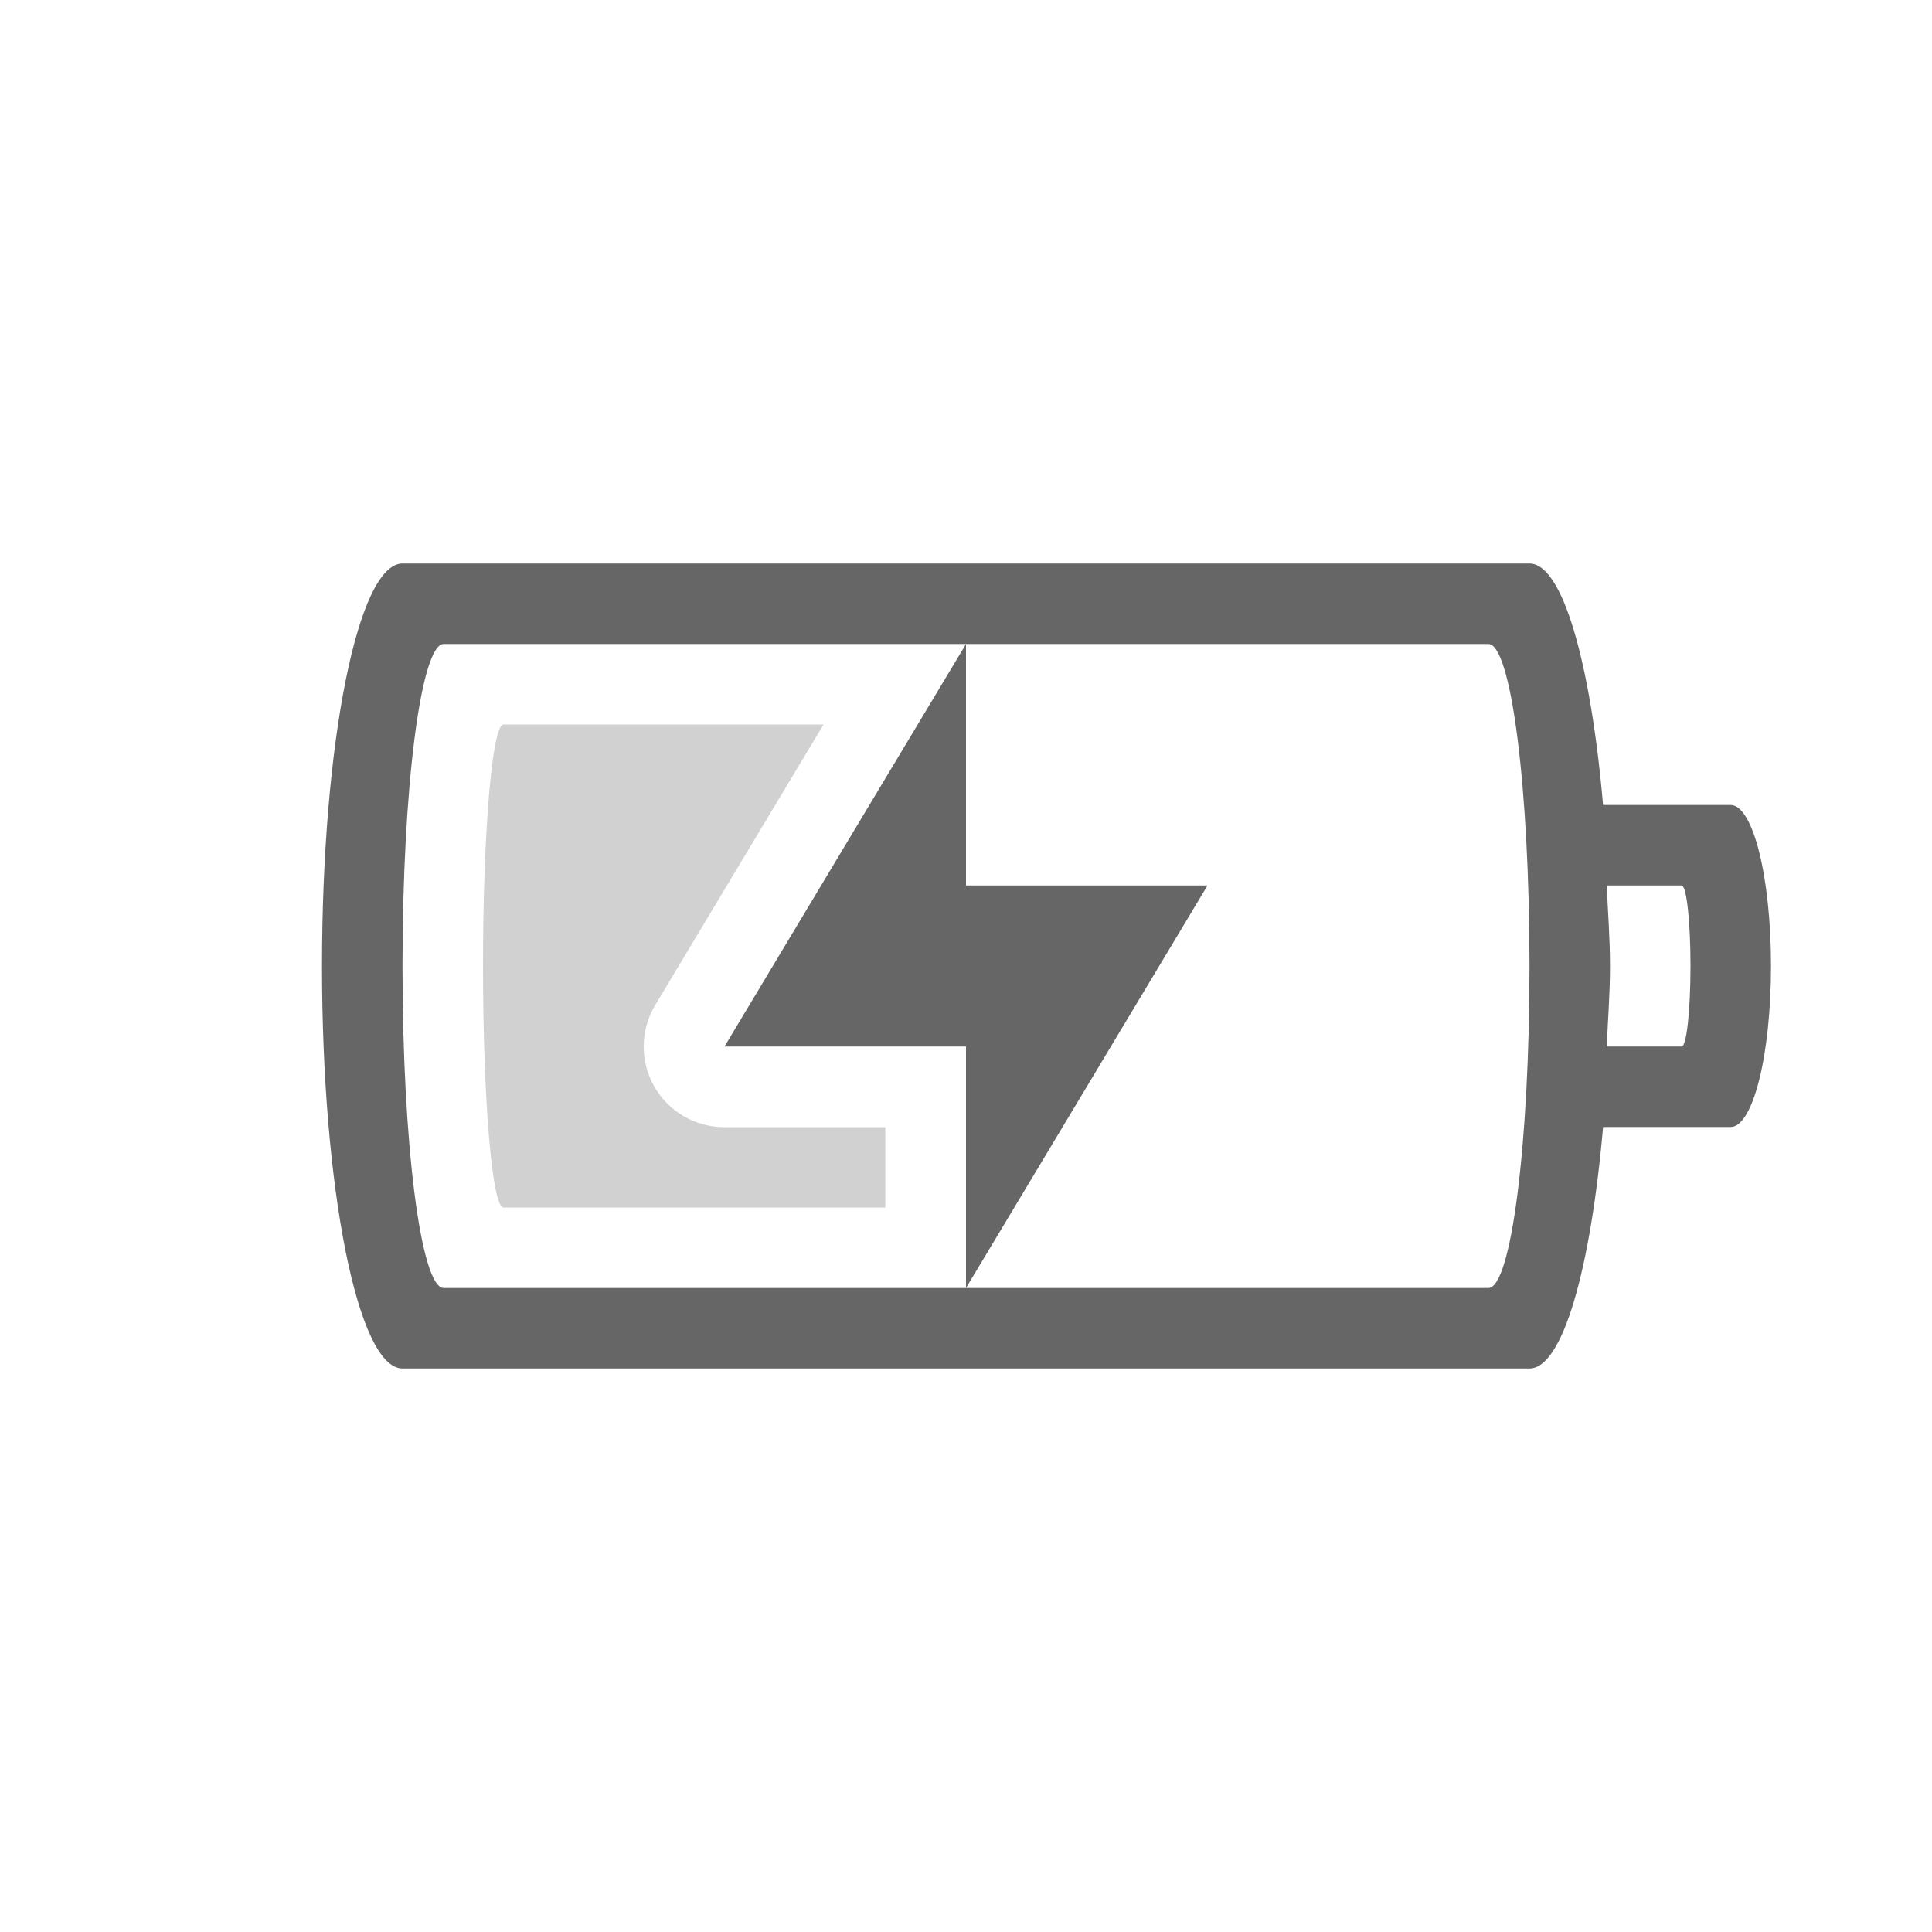
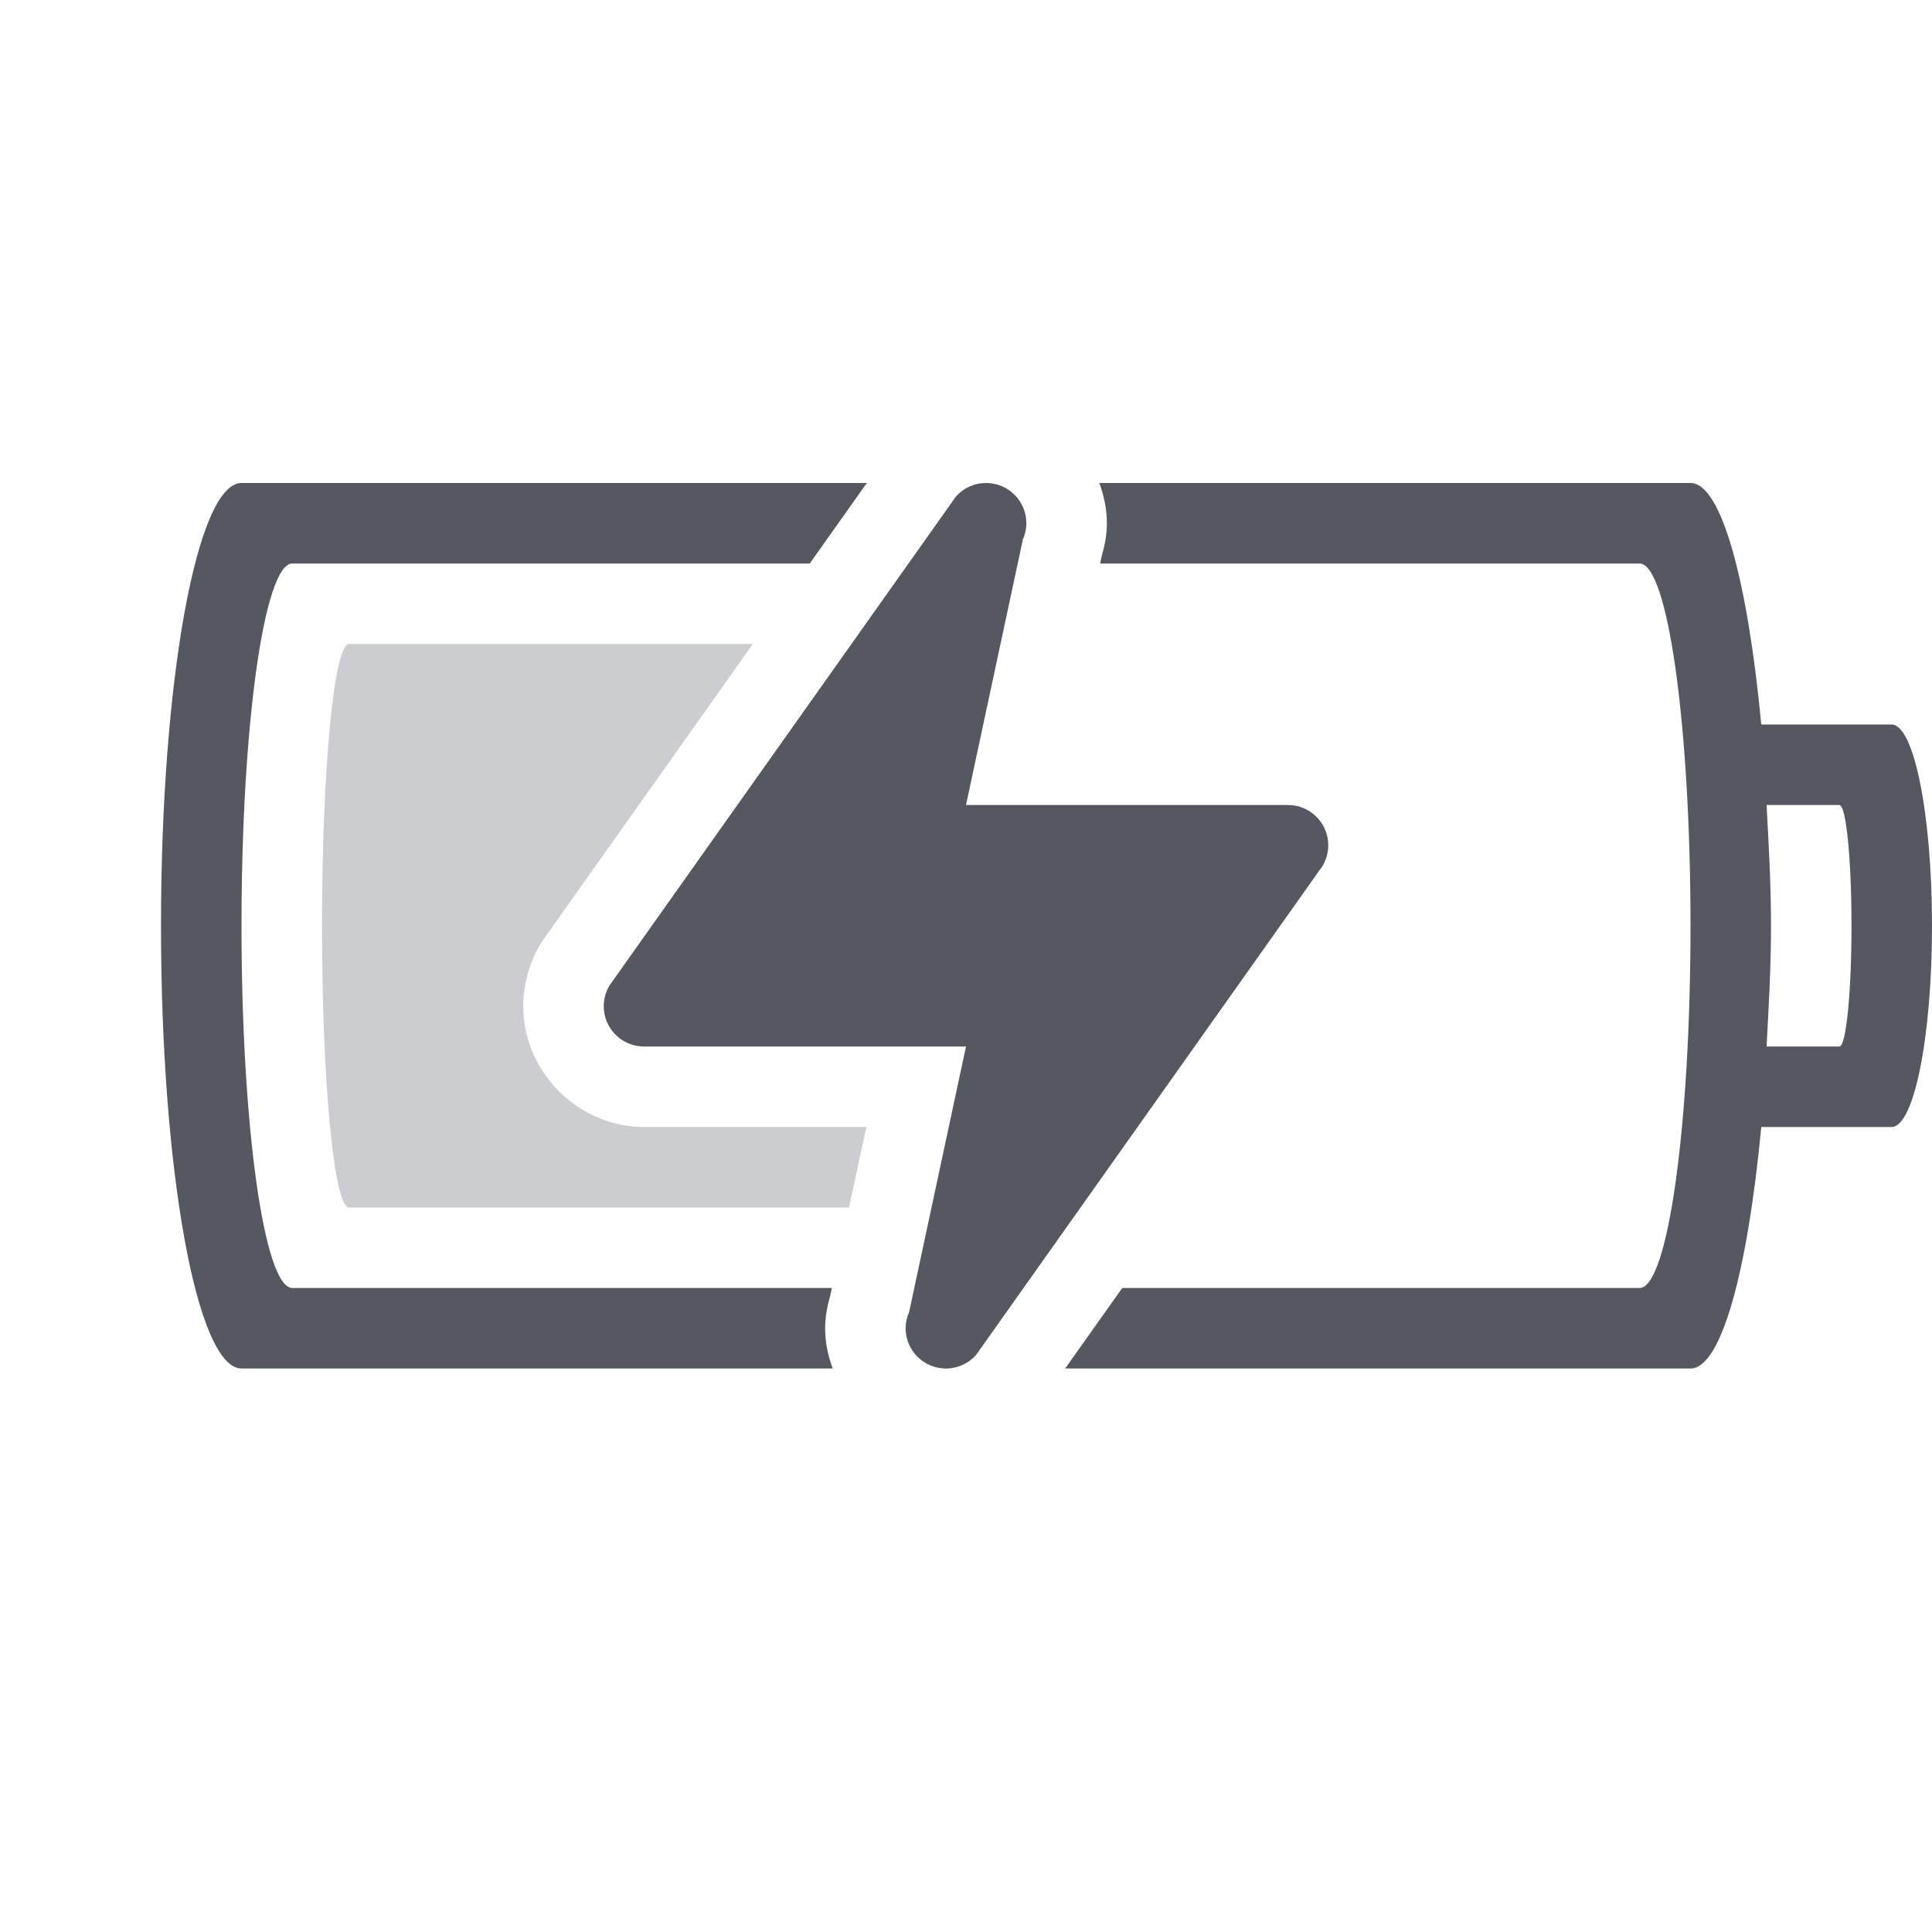
- <svg xmlns="http://www.w3.org/2000/svg" height="24" width="24">
-   <g transform="translate(-673 215)">
-     <path color="#bebebe" d="M678-208c-.554 0-1 2.23-1 5s.446 5 1 5h14c.411 0 .76-1.235.914-3h1.584c.278 0 .502-.892.502-2s-.224-2-.502-2h-1.584c-.154-1.765-.503-3-.914-3zm.512 1h12.977c.283 0 .511 1.784.511 4s-.228 4-.511 4h-12.977c-.283 0-.512-1.784-.512-4s.229-4 .512-4zm6.488 8l3-5h-3v-3l-3 5h3zm7.96-5h.93c.061 0 .11.446.11 1s-.049 1-.11 1h-.93c.013-.334.04-.645.04-1s-.027-.666-.04-1z" fill="#666" overflow="visible" style="isolation:auto;mix-blend-mode:normal;marker:none" />
-     <path color="#bebebe" d="M679.254-206c-.14 0-.254 1.338-.254 3s.114 3 .254 3h4.744v-.998H682a1.001 1.001 0 0 1-.86-1.518l2.09-3.484z" fill="#666" opacity=".3" overflow="visible" style="isolation:auto;mix-blend-mode:normal;marker:none" />
-   </g>
+ <svg xmlns="http://www.w3.org/2000/svg" height="24" width="24" version="1.1" id="svg8">
+   <defs id="defs12" />
+   <path id="rect851" style="font-variation-settings:normal;opacity:1;vector-effect:none;fill:#555761;fill-opacity:1;stroke-width:1;stroke-linecap:butt;stroke-linejoin:miter;stroke-miterlimit:4;stroke-dasharray:none;stroke-dashoffset:0;stroke-opacity:0.5;stop-color:#000000;stop-opacity:1" d="m 3,6 c -0.554,0 -1,2.453 -1,5.5 0,3.047 0.446,5.5 1,5.5 H 10.344 C 10.286,16.842 10.25,16.676 10.25,16.5 c 0,-0.147 0.028,-0.281 0.064,-0.408 L 10.334,16 H 3.632 C 3.282,16 3,13.993 3,11.5 3,9.007 3.282,7 3.632,7 H 10.059 L 10.768,6 Z M 12.25,6 C 12.101,6 11.967,6.064 11.875,6.168 L 7.57,12.244 C 7.526,12.319 7.5,12.407 7.5,12.5 7.5,12.776 7.724,13 8,13 h 4 l -0.707,3.301 C 11.266,16.362 11.25,16.429 11.25,16.5 c 0,0.276 0.224,0.5 0.5,0.5 0.149,0 0.283,-0.064 0.375,-0.168 l 4.305,-6.076 C 16.474,10.681 16.5,10.593 16.5,10.5 16.5,10.224 16.276,10 16,10 H 12 L 12.707,6.699 C 12.734,6.638 12.75,6.571 12.75,6.5 12.75,6.224 12.526,6 12.25,6 Z m 1.406,0 C 13.714,6.158 13.75,6.324 13.75,6.5 c 0,0.147 -0.028,0.281 -0.064,0.408 L 13.666,7 h 6.701 C 20.718,7 21,9.007 21,11.5 21,13.993 20.718,16 20.367,16 h -6.426 l -0.709,1 H 21 c 0.387,0 0.713,-1.237 0.879,-3 h 1.619 C 23.776,14 24,12.885 24,11.5 24,10.115 23.776,9 23.498,9 H 21.879 C 21.713,7.237 21.387,6 21,6 Z m 8.289,4 h 0.904 C 22.933,10 23,10.669 23,11.5 23,12.331 22.933,13 22.85,13 H 21.945 C 21.971,12.513 22,12.033 22,11.5 22,10.967 21.971,10.487 21.945,10 Z" />
+   <path id="rect851-7-2" style="font-variation-settings:normal;opacity:0.3;vector-effect:none;fill:#555761;fill-opacity:1;stroke:none;stroke-width:1;stroke-linecap:butt;stroke-linejoin:miter;stroke-miterlimit:4;stroke-dasharray:none;stroke-dashoffset:0;stroke-opacity:0.5;marker:none;stop-color:#000000;stop-opacity:1" d="M 4.336 8 C 4.243 8 4.158 8.391 4.098 9.023 C 4.037 9.656 4 10.53 4 11.5 C 4 12.47 4.037 13.344 4.098 13.977 C 4.158 14.609 4.243 15 4.336 15 L 10.547 15 L 10.762 14 L 8 14 C 7.183 14 6.5 13.317 6.5 12.5 C 6.5 12.222 6.578 11.957 6.711 11.732 C 6.724 11.71 6.739 11.688 6.754 11.666 L 9.352 8 L 4.336 8 z " />
</svg>
